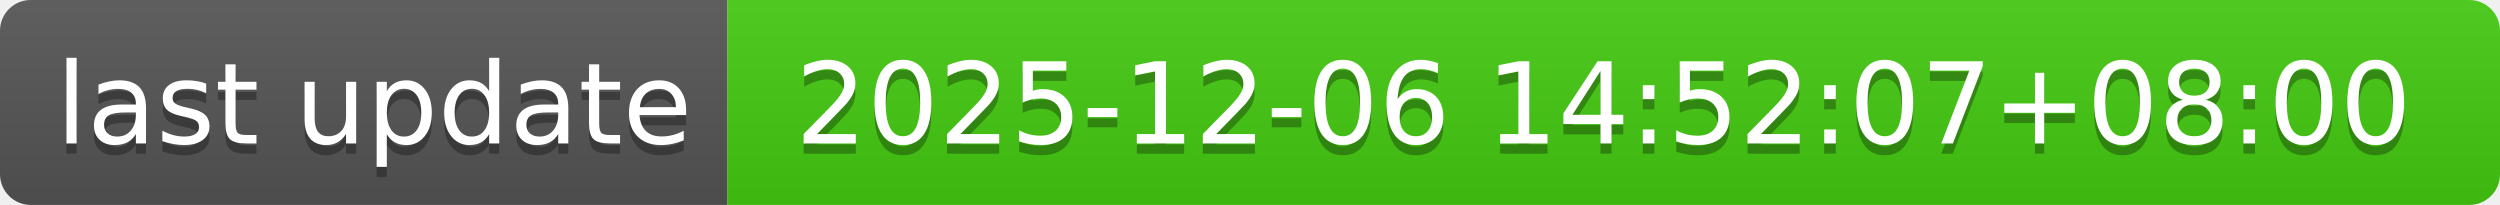
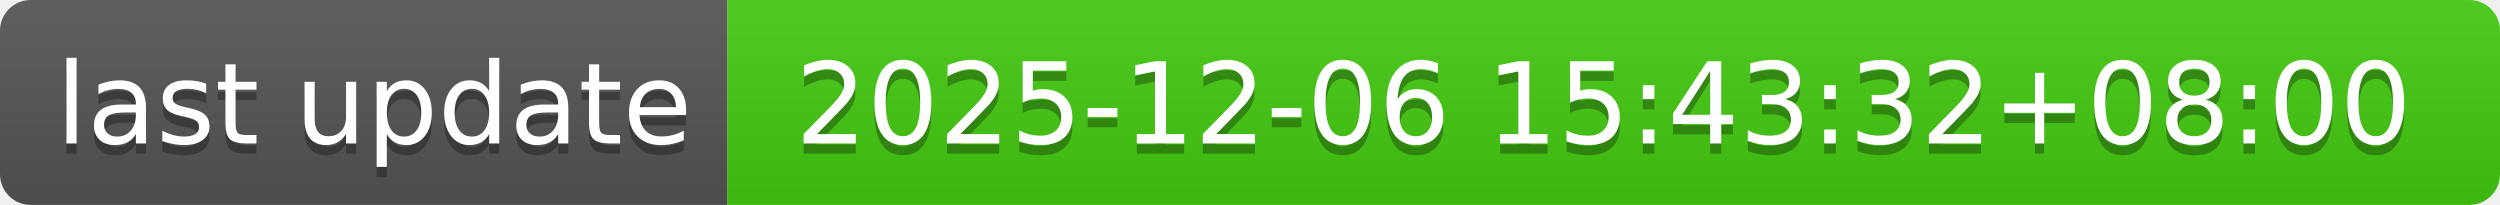
- <svg xmlns="http://www.w3.org/2000/svg" width="244" height="20" role="img" aria-label="last update: 2025-12-06 14:52:07+08:00">
+ <svg xmlns="http://www.w3.org/2000/svg" width="244" height="20" role="img" aria-label="last update: 2025-12-06 15:43:32+08:00">
  <linearGradient id="s" x2="0" y2="100%">
    <stop offset="0" stop-color="#bbb" stop-opacity=".1" />
    <stop offset="1" stop-opacity=".1" />
  </linearGradient>
  <clipPath id="r">
    <rect width="244" height="20" rx="3" fill="#fff" />
  </clipPath>
  <g clip-path="url(#r)">
    <rect width="71" height="20" fill="#555" />
    <rect x="71" width="173" height="20" fill="#4c1" />
    <rect width="244" height="20" fill="url(#s)" />
  </g>
  <g fill="#fff" text-anchor="middle" font-family="Verdana,Geneva,DejaVu Sans,sans-serif" text-rendering="geometricPrecision" font-size="110">
    <text aria-hidden="true" x="365" y="150" fill="#010101" fill-opacity=".3" transform="scale(.1)" textLength="610">last update</text>
    <text x="365" y="140" transform="scale(.1)" fill="#fff" textLength="610">last update</text>
-     <text aria-hidden="true" x="1565" y="150" fill="#010101" fill-opacity=".3" transform="scale(.1)" textLength="1630">2025-12-06 14:52:07+08:00</text>
-     <text x="1565" y="140" transform="scale(.1)" fill="#fff" textLength="1630">2025-12-06 14:52:07+08:00</text>
+     <text aria-hidden="true" x="1565" y="150" fill="#010101" fill-opacity=".3" transform="scale(.1)" textLength="1630">2025-12-06 15:43:32+08:00</text>
+     <text x="1565" y="140" transform="scale(.1)" fill="#fff" textLength="1630">2025-12-06 15:43:32+08:00</text>
  </g>
</svg>
